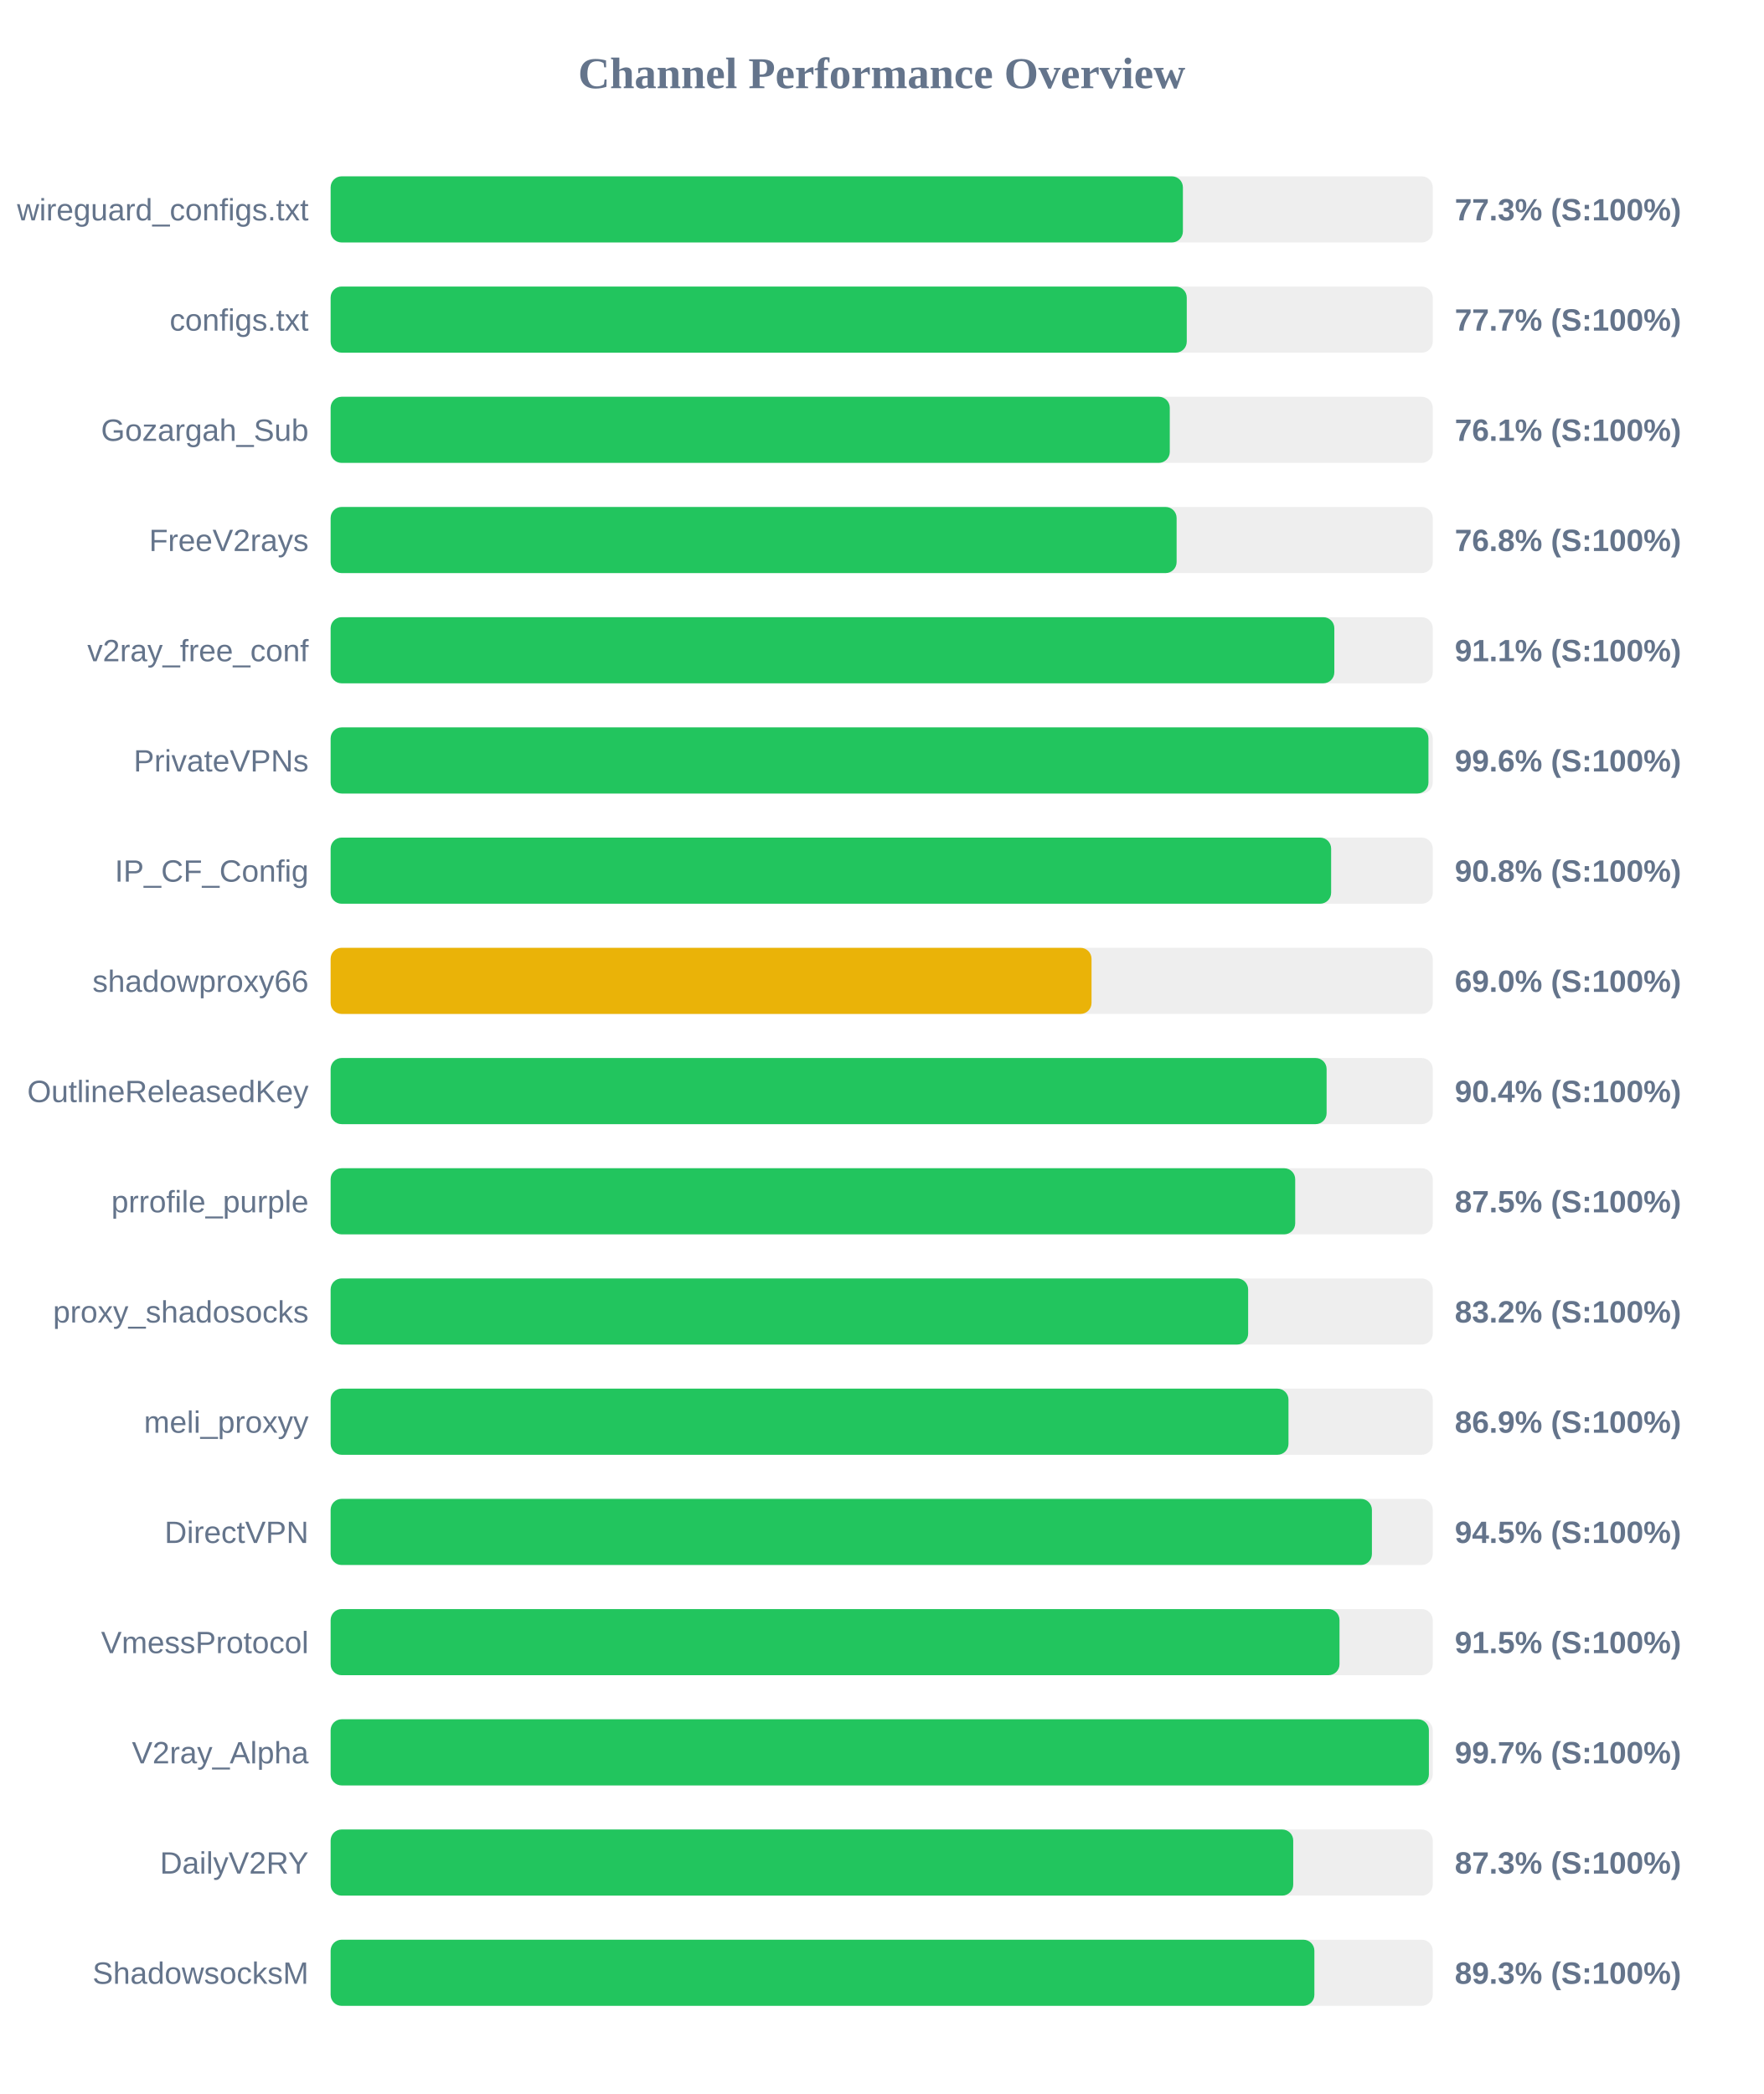
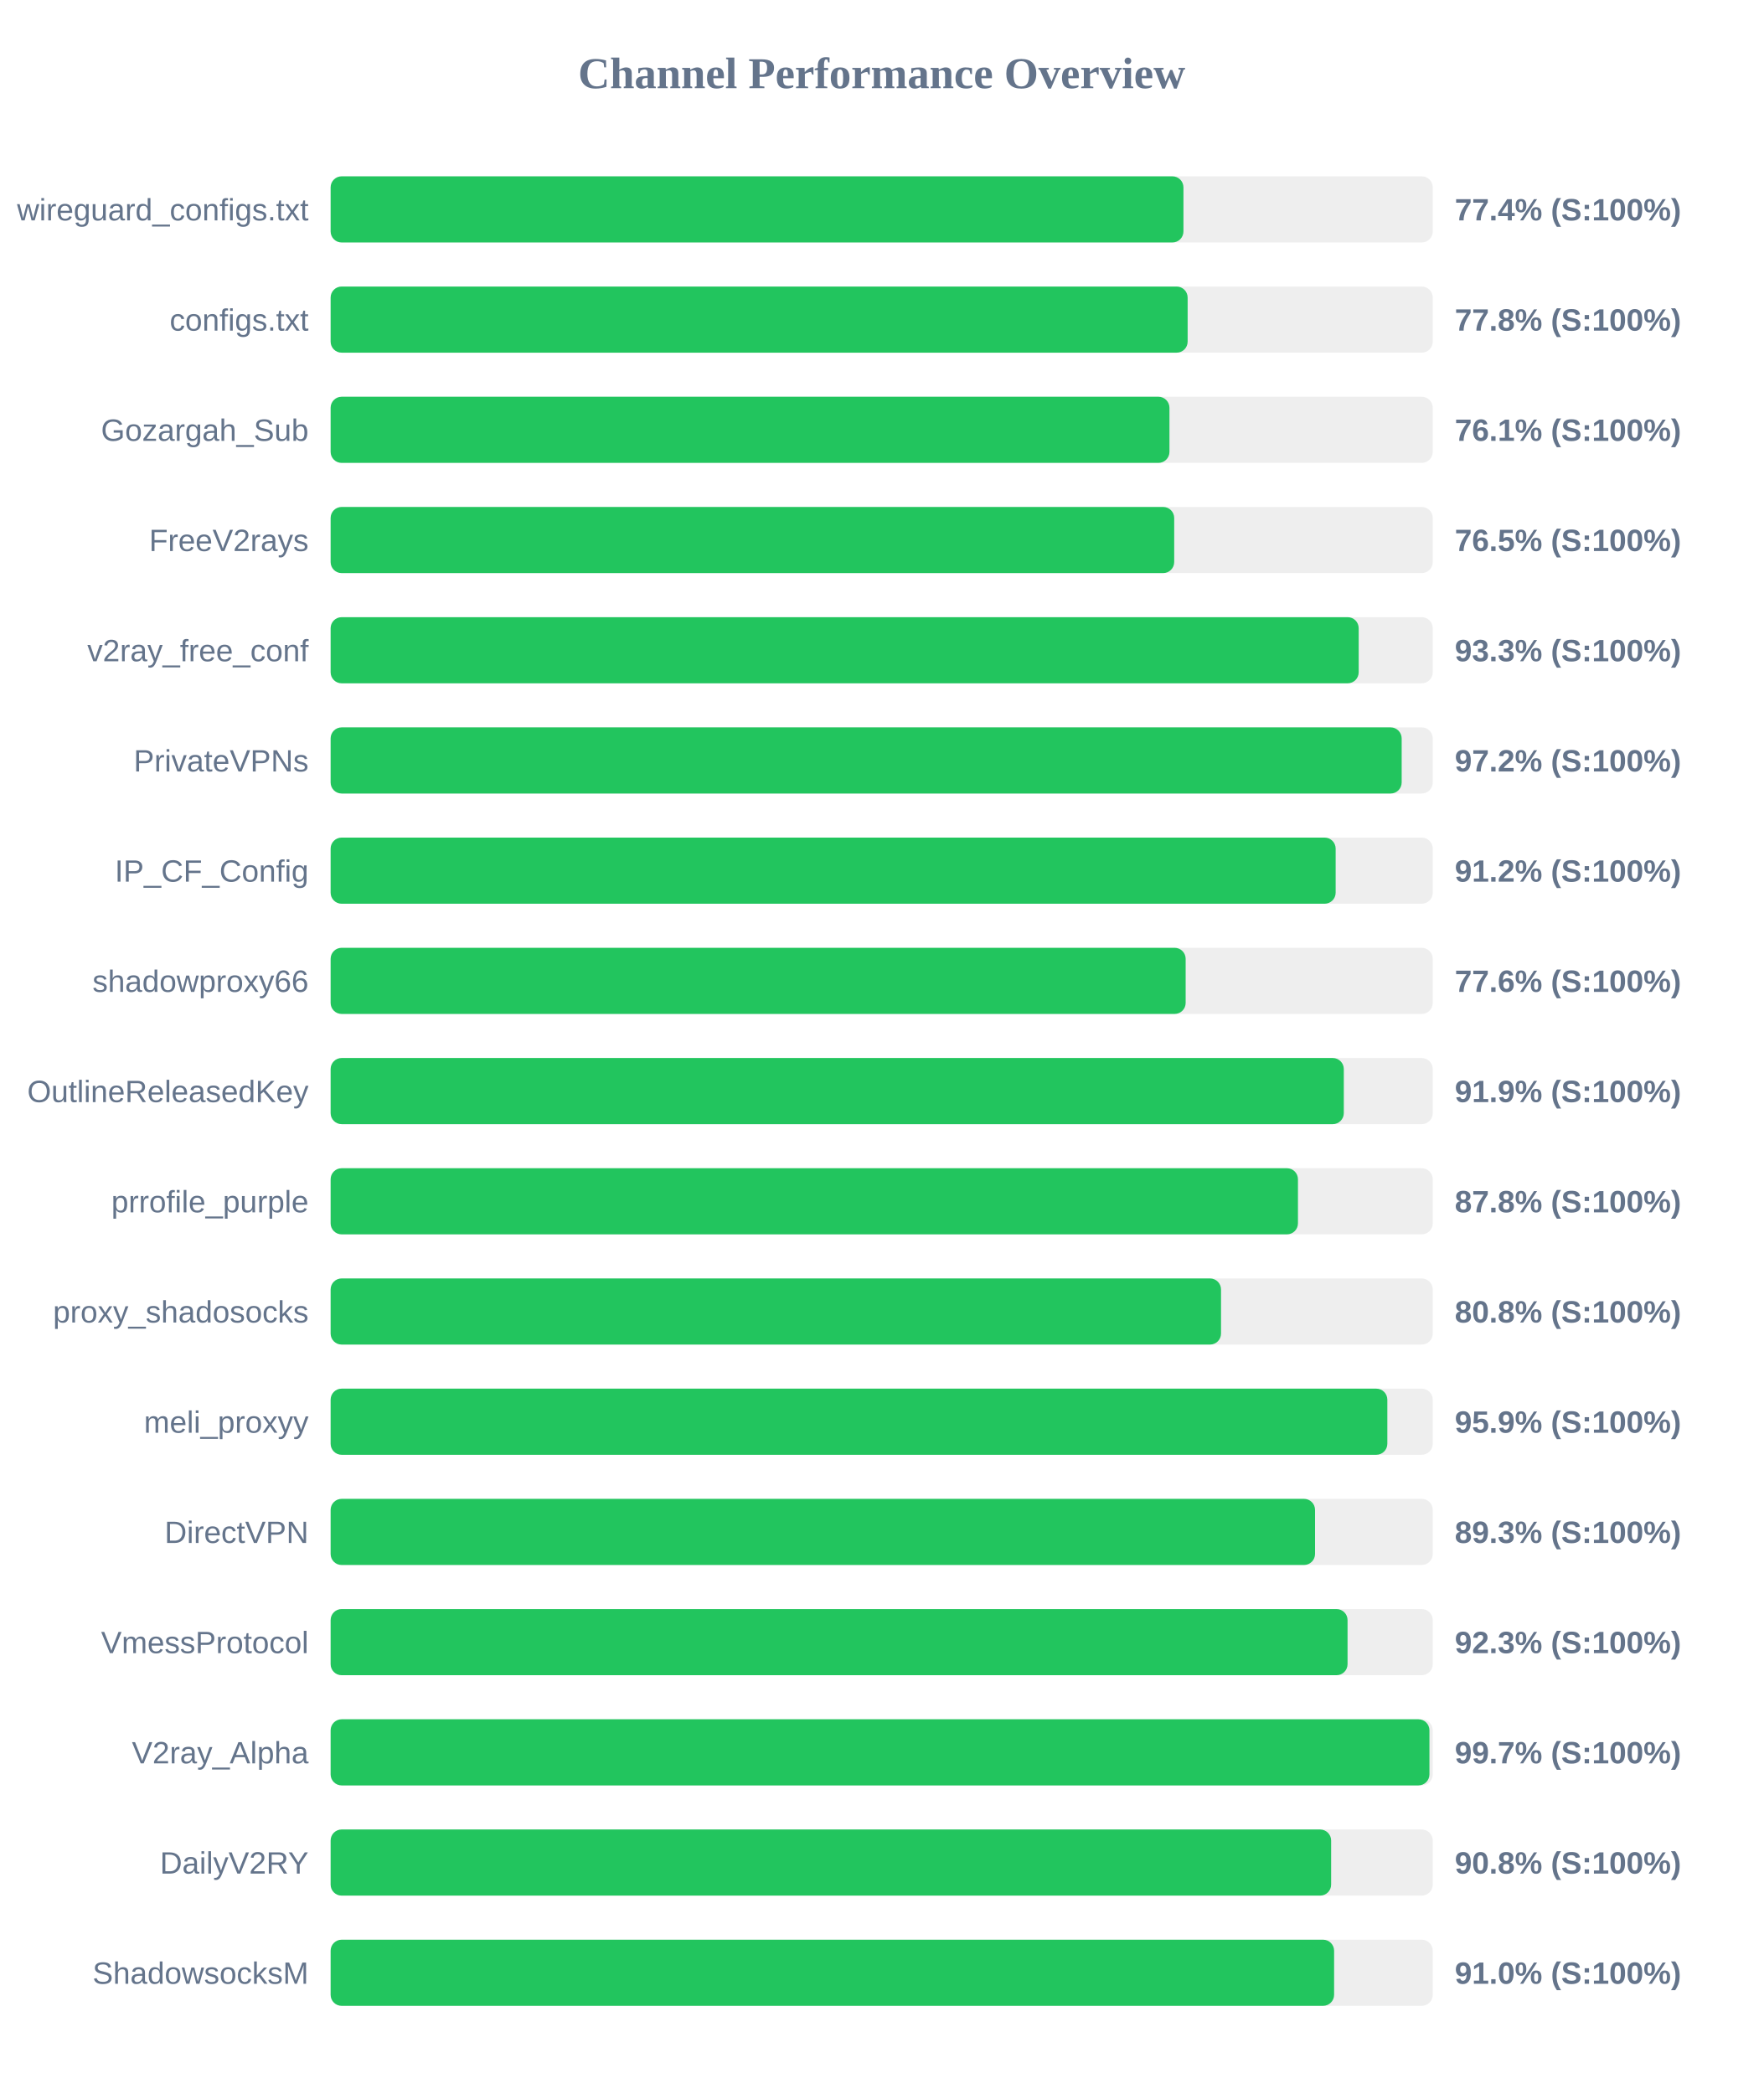
<svg xmlns="http://www.w3.org/2000/svg" width="800" height="950" version="1.1">
  <style>
        .row { font: 14px Arial; fill: #64748b; }
        .score { font: bold 14px Arial; fill: #64748b; }
    </style>
  <text x="400" y="40" text-anchor="middle" font-size="20px" font-weight="bold" fill="#64748b">Channel Performance Overview</text>
  <rect x="150" y="80" width="500" height="30" fill="#eee" rx="5" />
-   <rect x="150" y="80" width="386.65" height="30" fill="#22c55e" rx="5" />
+   <rect x="150" y="80" width="386.9" height="30" fill="#22c55e" rx="5" />
  <text x="140" y="100" text-anchor="end" class="row">wireguard_configs.txt</text>
-   <text x="660" y="100" text-anchor="start" class="score">77.3% (S:100%)</text>
+   <text x="660" y="100" text-anchor="start" class="score">77.4% (S:100%)</text>
  <rect x="150" y="130" width="500" height="30" fill="#eee" rx="5" />
-   <rect x="150" y="130" width="388.4" height="30" fill="#22c55e" rx="5" />
+   <rect x="150" y="130" width="388.8" height="30" fill="#22c55e" rx="5" />
  <text x="140" y="150" text-anchor="end" class="row">configs.txt</text>
-   <text x="660" y="150" text-anchor="start" class="score">77.7% (S:100%)</text>
+   <text x="660" y="150" text-anchor="start" class="score">77.8% (S:100%)</text>
  <rect x="150" y="180" width="500" height="30" fill="#eee" rx="5" />
-   <rect x="150" y="180" width="380.7" height="30" fill="#22c55e" rx="5" />
+   <rect x="150" y="180" width="380.55" height="30" fill="#22c55e" rx="5" />
  <text x="140" y="200" text-anchor="end" class="row">Gozargah_Sub</text>
  <text x="660" y="200" text-anchor="start" class="score">76.1% (S:100%)</text>
  <rect x="150" y="230" width="500" height="30" fill="#eee" rx="5" />
-   <rect x="150" y="230" width="383.8" height="30" fill="#22c55e" rx="5" />
+   <rect x="150" y="230" width="382.7" height="30" fill="#22c55e" rx="5" />
  <text x="140" y="250" text-anchor="end" class="row">FreeV2rays</text>
-   <text x="660" y="250" text-anchor="start" class="score">76.8% (S:100%)</text>
+   <text x="660" y="250" text-anchor="start" class="score">76.5% (S:100%)</text>
  <rect x="150" y="280" width="500" height="30" fill="#eee" rx="5" />
-   <rect x="150" y="280" width="455.35" height="30" fill="#22c55e" rx="5" />
+   <rect x="150" y="280" width="466.4" height="30" fill="#22c55e" rx="5" />
  <text x="140" y="300" text-anchor="end" class="row">v2ray_free_conf</text>
-   <text x="660" y="300" text-anchor="start" class="score">91.1% (S:100%)</text>
+   <text x="660" y="300" text-anchor="start" class="score">93.3% (S:100%)</text>
  <rect x="150" y="330" width="500" height="30" fill="#eee" rx="5" />
-   <rect x="150" y="330" width="498.05" height="30" fill="#22c55e" rx="5" />
+   <rect x="150" y="330" width="485.9" height="30" fill="#22c55e" rx="5" />
  <text x="140" y="350" text-anchor="end" class="row">PrivateVPNs</text>
-   <text x="660" y="350" text-anchor="start" class="score">99.6% (S:100%)</text>
+   <text x="660" y="350" text-anchor="start" class="score">97.2% (S:100%)</text>
  <rect x="150" y="380" width="500" height="30" fill="#eee" rx="5" />
-   <rect x="150" y="380" width="453.9" height="30" fill="#22c55e" rx="5" />
+   <rect x="150" y="380" width="455.95" height="30" fill="#22c55e" rx="5" />
  <text x="140" y="400" text-anchor="end" class="row">IP_CF_Config</text>
-   <text x="660" y="400" text-anchor="start" class="score">90.8% (S:100%)</text>
+   <text x="660" y="400" text-anchor="start" class="score">91.2% (S:100%)</text>
  <rect x="150" y="430" width="500" height="30" fill="#eee" rx="5" />
-   <rect x="150" y="430" width="345.2" height="30" fill="#eab308" rx="5" />
+   <rect x="150" y="430" width="387.9" height="30" fill="#22c55e" rx="5" />
  <text x="140" y="450" text-anchor="end" class="row">shadowproxy66</text>
-   <text x="660" y="450" text-anchor="start" class="score">69.0% (S:100%)</text>
+   <text x="660" y="450" text-anchor="start" class="score">77.6% (S:100%)</text>
  <rect x="150" y="480" width="500" height="30" fill="#eee" rx="5" />
-   <rect x="150" y="480" width="451.85" height="30" fill="#22c55e" rx="5" />
+   <rect x="150" y="480" width="459.65" height="30" fill="#22c55e" rx="5" />
  <text x="140" y="500" text-anchor="end" class="row">OutlineReleasedKey</text>
-   <text x="660" y="500" text-anchor="start" class="score">90.4% (S:100%)</text>
+   <text x="660" y="500" text-anchor="start" class="score">91.9% (S:100%)</text>
  <rect x="150" y="530" width="500" height="30" fill="#eee" rx="5" />
-   <rect x="150" y="530" width="437.6" height="30" fill="#22c55e" rx="5" />
+   <rect x="150" y="530" width="438.85" height="30" fill="#22c55e" rx="5" />
  <text x="140" y="550" text-anchor="end" class="row">prrofile_purple</text>
-   <text x="660" y="550" text-anchor="start" class="score">87.5% (S:100%)</text>
+   <text x="660" y="550" text-anchor="start" class="score">87.8% (S:100%)</text>
  <rect x="150" y="580" width="500" height="30" fill="#eee" rx="5" />
-   <rect x="150" y="580" width="416.25" height="30" fill="#22c55e" rx="5" />
+   <rect x="150" y="580" width="403.95" height="30" fill="#22c55e" rx="5" />
  <text x="140" y="600" text-anchor="end" class="row">proxy_shadosocks</text>
-   <text x="660" y="600" text-anchor="start" class="score">83.2% (S:100%)</text>
+   <text x="660" y="600" text-anchor="start" class="score">80.8% (S:100%)</text>
  <rect x="150" y="630" width="500" height="30" fill="#eee" rx="5" />
-   <rect x="150" y="630" width="434.55" height="30" fill="#22c55e" rx="5" />
+   <rect x="150" y="630" width="479.4" height="30" fill="#22c55e" rx="5" />
  <text x="140" y="650" text-anchor="end" class="row">meli_proxyy</text>
-   <text x="660" y="650" text-anchor="start" class="score">86.9% (S:100%)</text>
+   <text x="660" y="650" text-anchor="start" class="score">95.9% (S:100%)</text>
  <rect x="150" y="680" width="500" height="30" fill="#eee" rx="5" />
-   <rect x="150" y="680" width="472.4" height="30" fill="#22c55e" rx="5" />
+   <rect x="150" y="680" width="446.6" height="30" fill="#22c55e" rx="5" />
  <text x="140" y="700" text-anchor="end" class="row">DirectVPN</text>
-   <text x="660" y="700" text-anchor="start" class="score">94.5% (S:100%)</text>
+   <text x="660" y="700" text-anchor="start" class="score">89.3% (S:100%)</text>
  <rect x="150" y="730" width="500" height="30" fill="#eee" rx="5" />
-   <rect x="150" y="730" width="457.7" height="30" fill="#22c55e" rx="5" />
+   <rect x="150" y="730" width="461.35" height="30" fill="#22c55e" rx="5" />
  <text x="140" y="750" text-anchor="end" class="row">VmessProtocol</text>
-   <text x="660" y="750" text-anchor="start" class="score">91.5% (S:100%)</text>
+   <text x="660" y="750" text-anchor="start" class="score">92.3% (S:100%)</text>
  <rect x="150" y="780" width="500" height="30" fill="#eee" rx="5" />
-   <rect x="150" y="780" width="498.25" height="30" fill="#22c55e" rx="5" />
+   <rect x="150" y="780" width="498.5" height="30" fill="#22c55e" rx="5" />
  <text x="140" y="800" text-anchor="end" class="row">V2ray_Alpha</text>
  <text x="660" y="800" text-anchor="start" class="score">99.7% (S:100%)</text>
  <rect x="150" y="830" width="500" height="30" fill="#eee" rx="5" />
-   <rect x="150" y="830" width="436.7" height="30" fill="#22c55e" rx="5" />
+   <rect x="150" y="830" width="453.9" height="30" fill="#22c55e" rx="5" />
  <text x="140" y="850" text-anchor="end" class="row">DailyV2RY</text>
-   <text x="660" y="850" text-anchor="start" class="score">87.3% (S:100%)</text>
+   <text x="660" y="850" text-anchor="start" class="score">90.8% (S:100%)</text>
  <rect x="150" y="880" width="500" height="30" fill="#eee" rx="5" />
-   <rect x="150" y="880" width="446.3" height="30" fill="#22c55e" rx="5" />
+   <rect x="150" y="880" width="455.25" height="30" fill="#22c55e" rx="5" />
  <text x="140" y="900" text-anchor="end" class="row">ShadowsocksM</text>
-   <text x="660" y="900" text-anchor="start" class="score">89.3% (S:100%)</text>
+   <text x="660" y="900" text-anchor="start" class="score">91.0% (S:100%)</text>
</svg>
